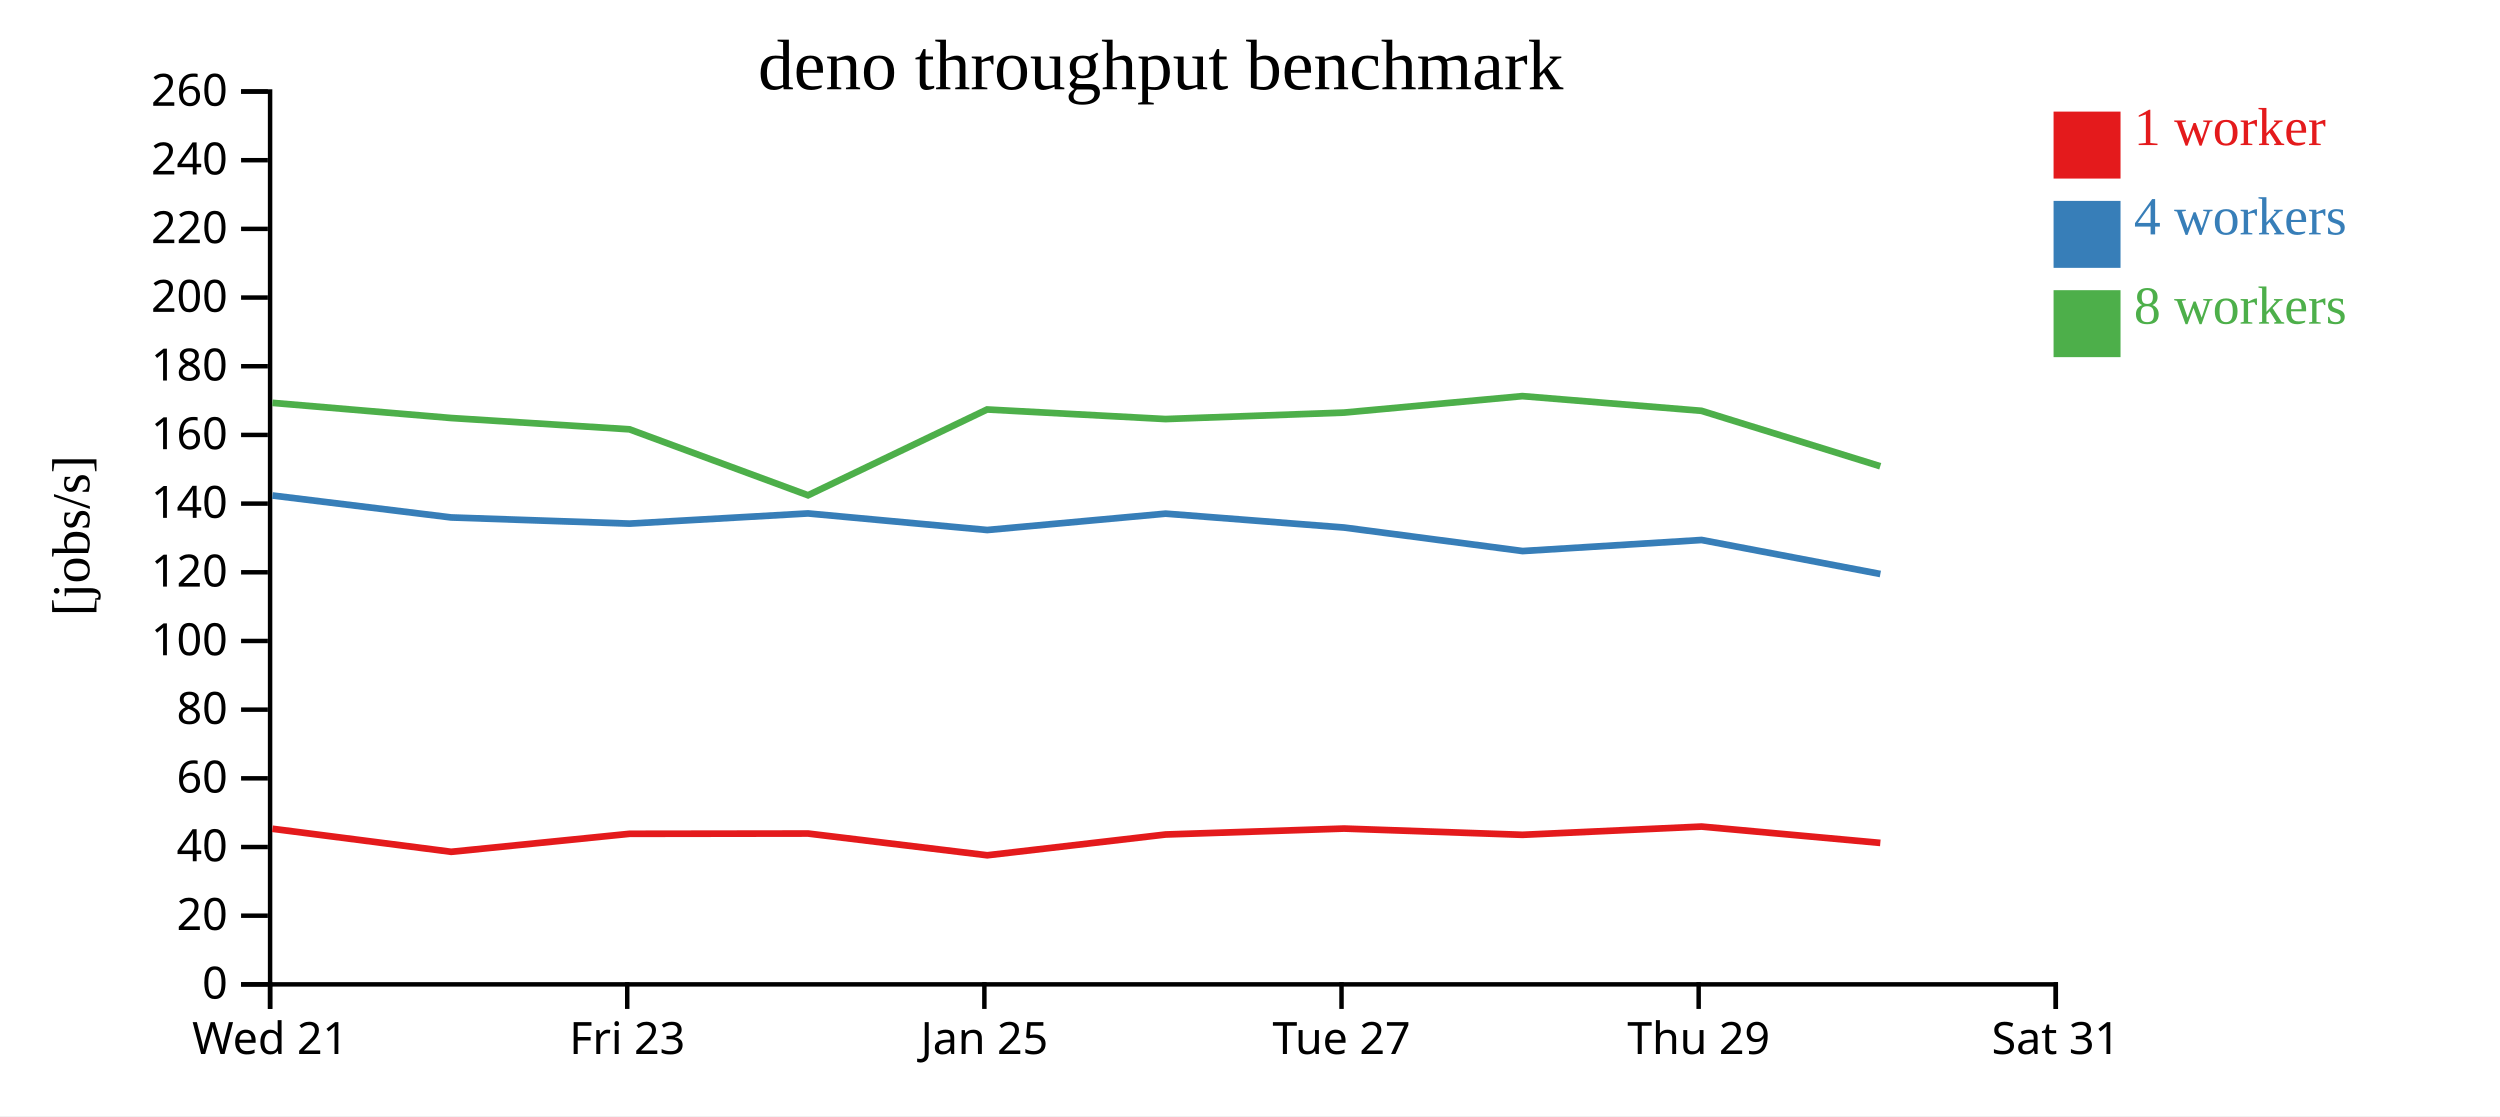
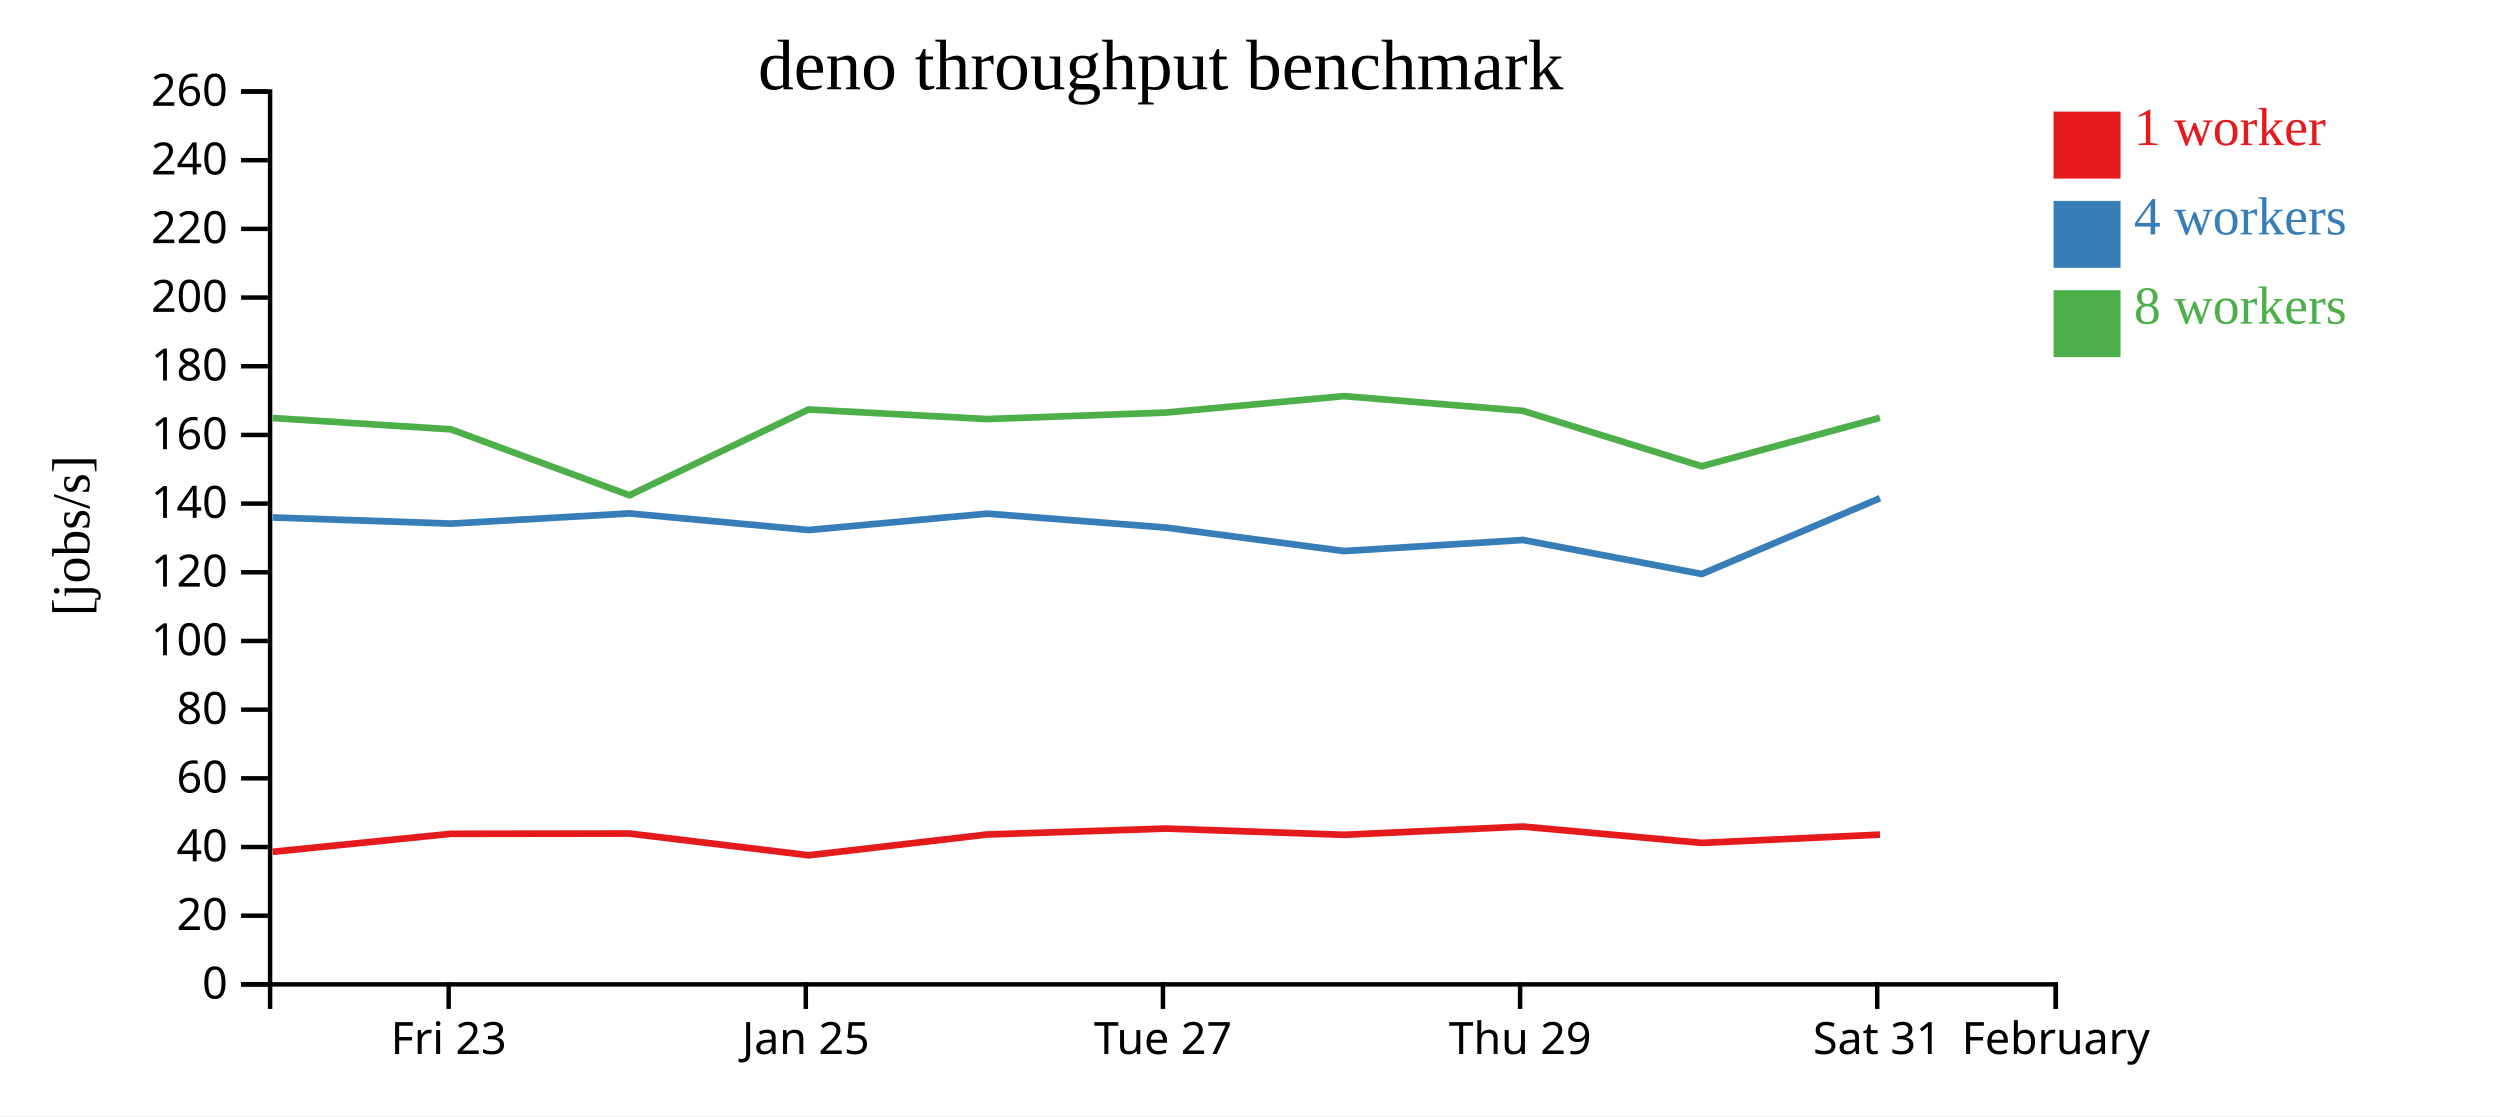
<svg xmlns="http://www.w3.org/2000/svg" width="560" height="250">
  <rect width="100%" height="100%" fill="white" />
  <g transform="translate(60,20)">
    <g transform="translate(0,200)" fill="none" font-size="10" font-family="sans-serif" text-anchor="middle">
      <path class="domain" stroke="currentColor" d="M0.5,6V0.5H400.5V6" />
-       <g class="tick" opacity="1" transform="translate(0.5,0)">
-         <line stroke="currentColor" y2="6" />
-         <text fill="currentColor" y="9" dy="0.71em">Wed 21</text>
-       </g>
-       <g class="tick" opacity="1" transform="translate(80.5,0)">
+       <g class="tick" opacity="1" transform="translate(40.5,0)">
        <line stroke="currentColor" y2="6" />
        <text fill="currentColor" y="9" dy="0.71em">Fri 23</text>
      </g>
-       <g class="tick" opacity="1" transform="translate(160.5,0)">
+       <g class="tick" opacity="1" transform="translate(120.5,0)">
        <line stroke="currentColor" y2="6" />
        <text fill="currentColor" y="9" dy="0.71em">Jan 25</text>
      </g>
-       <g class="tick" opacity="1" transform="translate(240.5,0)">
+       <g class="tick" opacity="1" transform="translate(200.5,0)">
        <line stroke="currentColor" y2="6" />
        <text fill="currentColor" y="9" dy="0.71em">Tue 27</text>
      </g>
-       <g class="tick" opacity="1" transform="translate(320.5,0)">
+       <g class="tick" opacity="1" transform="translate(280.5,0)">
        <line stroke="currentColor" y2="6" />
        <text fill="currentColor" y="9" dy="0.71em">Thu 29</text>
      </g>
+       <g class="tick" opacity="1" transform="translate(360.5,0)">
+         <line stroke="currentColor" y2="6" />
+         <text fill="currentColor" y="9" dy="0.71em">Sat 31</text>
+       </g>
      <g class="tick" opacity="1" transform="translate(400.5,0)">
        <line stroke="currentColor" y2="6" />
-         <text fill="currentColor" y="9" dy="0.71em">Sat 31</text>
+         <text fill="currentColor" y="9" dy="0.71em">February</text>
      </g>
    </g>
    <g fill="none" font-size="10" font-family="sans-serif" text-anchor="end">
      <path class="domain" stroke="currentColor" d="M-6,200.5H0.5V0.5H-6" />
      <g class="tick" opacity="1" transform="translate(0,200.5)">
        <line stroke="currentColor" x2="-6" />
        <text fill="currentColor" x="-9" dy="0.32em">0</text>
      </g>
      <g class="tick" opacity="1" transform="translate(0,185.1154)">
        <line stroke="currentColor" x2="-6" />
        <text fill="currentColor" x="-9" dy="0.32em">20</text>
      </g>
      <g class="tick" opacity="1" transform="translate(0,169.7308)">
        <line stroke="currentColor" x2="-6" />
        <text fill="currentColor" x="-9" dy="0.32em">40</text>
      </g>
      <g class="tick" opacity="1" transform="translate(0,154.3462)">
        <line stroke="currentColor" x2="-6" />
        <text fill="currentColor" x="-9" dy="0.32em">60</text>
      </g>
      <g class="tick" opacity="1" transform="translate(0,138.9615)">
        <line stroke="currentColor" x2="-6" />
        <text fill="currentColor" x="-9" dy="0.32em">80</text>
      </g>
      <g class="tick" opacity="1" transform="translate(0,123.5769)">
        <line stroke="currentColor" x2="-6" />
        <text fill="currentColor" x="-9" dy="0.32em">100</text>
      </g>
      <g class="tick" opacity="1" transform="translate(0,108.1923)">
        <line stroke="currentColor" x2="-6" />
        <text fill="currentColor" x="-9" dy="0.32em">120</text>
      </g>
      <g class="tick" opacity="1" transform="translate(0,92.80769)">
        <line stroke="currentColor" x2="-6" />
        <text fill="currentColor" x="-9" dy="0.32em">140</text>
      </g>
      <g class="tick" opacity="1" transform="translate(0,77.42308)">
        <line stroke="currentColor" x2="-6" />
        <text fill="currentColor" x="-9" dy="0.32em">160</text>
      </g>
      <g class="tick" opacity="1" transform="translate(0,62.03846)">
        <line stroke="currentColor" x2="-6" />
        <text fill="currentColor" x="-9" dy="0.32em">180</text>
      </g>
      <g class="tick" opacity="1" transform="translate(0,46.65385)">
        <line stroke="currentColor" x2="-6" />
        <text fill="currentColor" x="-9" dy="0.32em">200</text>
      </g>
      <g class="tick" opacity="1" transform="translate(0,31.26923)">
        <line stroke="currentColor" x2="-6" />
        <text fill="currentColor" x="-9" dy="0.32em">220</text>
      </g>
      <g class="tick" opacity="1" transform="translate(0,15.88462)">
        <line stroke="currentColor" x2="-6" />
        <text fill="currentColor" x="-9" dy="0.32em">240</text>
      </g>
      <g class="tick" opacity="1" transform="translate(0,0.5)">
        <line stroke="currentColor" x2="-6" />
        <text fill="currentColor" x="-9" dy="0.32em">260</text>
      </g>
    </g>
    <text text-anchor="middle" style="font-size: 12px" transform="rotate(-90)" y="-40" x="-100">[jobs/s]</text>
    <text text-anchor="middle" style="font-size: 16px" y="0" x="200">deno throughput benchmark</text>
-     <path class="line" fill="none" stroke="#e41a1c" stroke-width="1.5" d="M1.026,165.644L41.064,170.805L81.026,166.772L121.018,166.714L161.15,171.582L201.098,166.929L241.078,165.601L281.033,167L321.155,165.152L361.194,168.812" />
-     <path class="line" fill="none" stroke="#377eb8" stroke-width="1.5" d="M1.029,90.992L41.058,95.909L81.023,97.29L120.998,95.009L161.134,98.723L201.098,95.057L241.08,98.169L281.067,103.436L321.15,100.957L361.201,108.577" />
-     <path class="line" fill="none" stroke="#4daf4a" stroke-width="1.5" d="M1.02,70.238L41.035,73.634L81.007,76.17L120.997,90.941L161.108,71.724L201.074,73.869L241.081,72.419L281.001,68.732L321.126,72.022L361.179,84.442" />
+     <path class="line" fill="none" stroke="#e41a1c" stroke-width="1.5" d="M1.064,170.805L41.026,166.772L81.018,166.714L121.15,171.582L161.098,166.929L201.078,165.601L241.033,167L281.155,165.152L321.194,168.812L361.115,166.955" />
+     <path class="line" fill="none" stroke="#377eb8" stroke-width="1.5" d="M1.058,95.909L41.023,97.29L80.998,95.009L121.134,98.723L161.098,95.057L201.08,98.169L241.067,103.436L281.15,100.957L321.201,108.577L361.109,91.597" />
+     <path class="line" fill="none" stroke="#4daf4a" stroke-width="1.5" d="M1.035,73.634L41.007,76.17L80.997,90.941L121.108,71.724L161.074,73.869L201.081,72.419L241.001,68.732L281.126,72.022L321.179,84.442L361.088,73.593" />
    <rect class="dot" x="400" y="5" width="15" height="15" style="fill: #e41a1c;" />
    <rect class="dot" x="400" y="25" width="15" height="15" style="fill: #377eb8;" />
    <rect class="dot" x="400" y="45" width="15" height="15" style="fill: #4daf4a;" />
    <text class="label" x="418" y="12.5" style="fill: #e41a1c; alignment-baseline: middle;" text-anchor="left">1 worker</text>
    <text class="label" x="418" y="32.5" style="fill: #377eb8; alignment-baseline: middle;" text-anchor="left">4 workers</text>
    <text class="label" x="418" y="52.5" style="fill: #4daf4a; alignment-baseline: middle;" text-anchor="left">8 workers</text>
  </g>
</svg>
